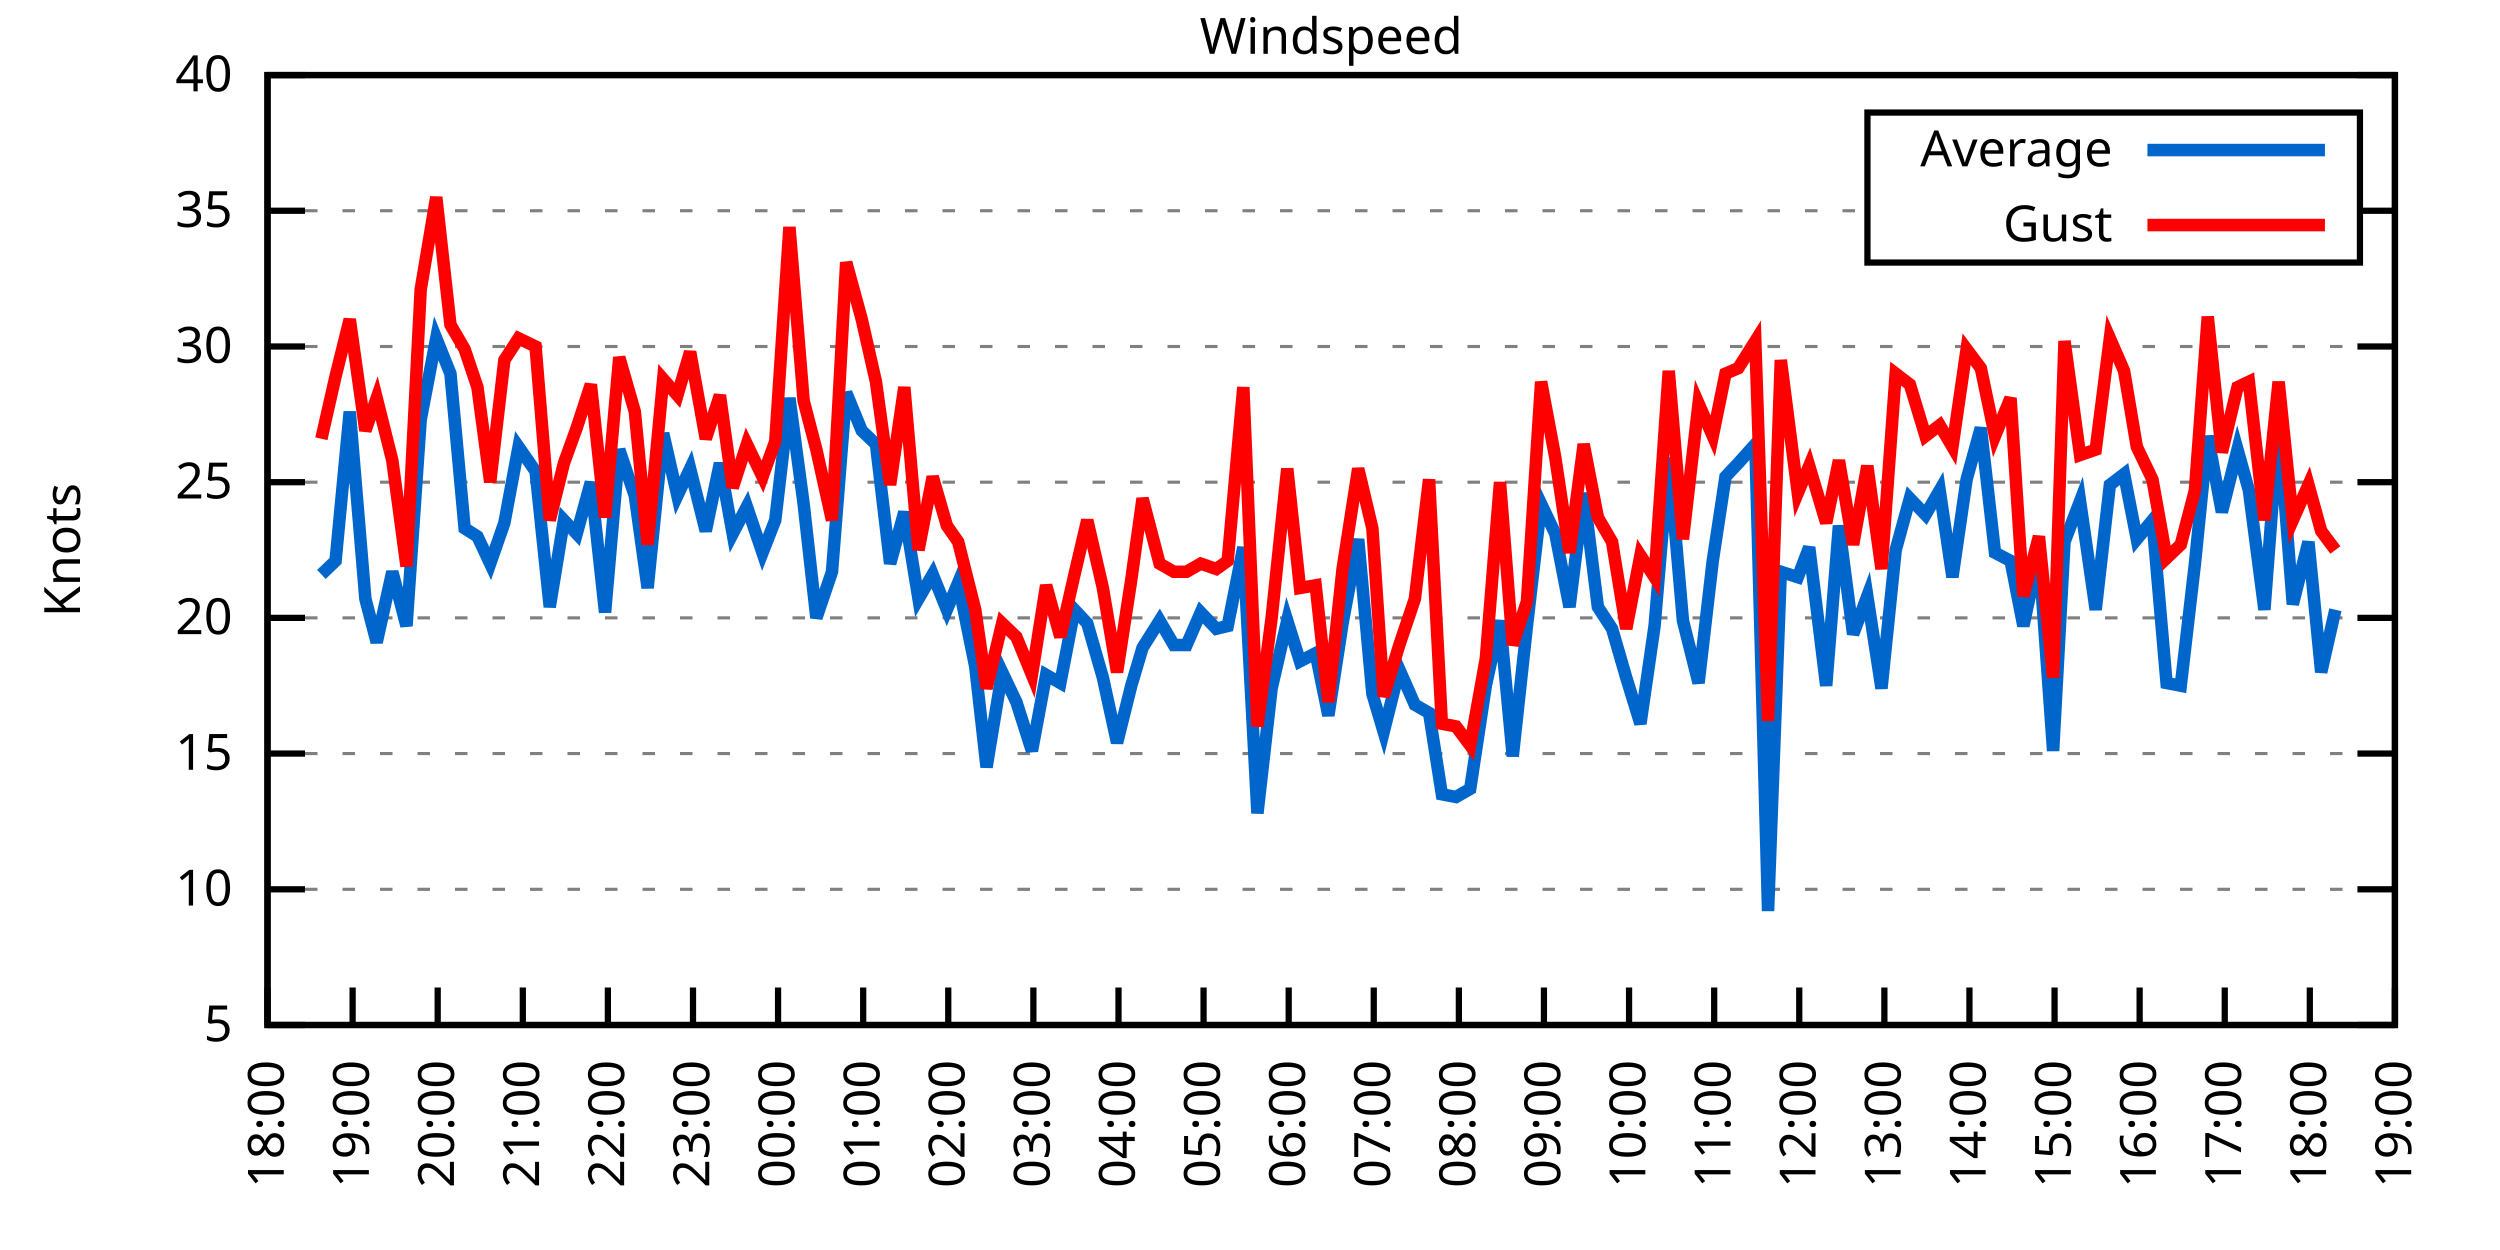
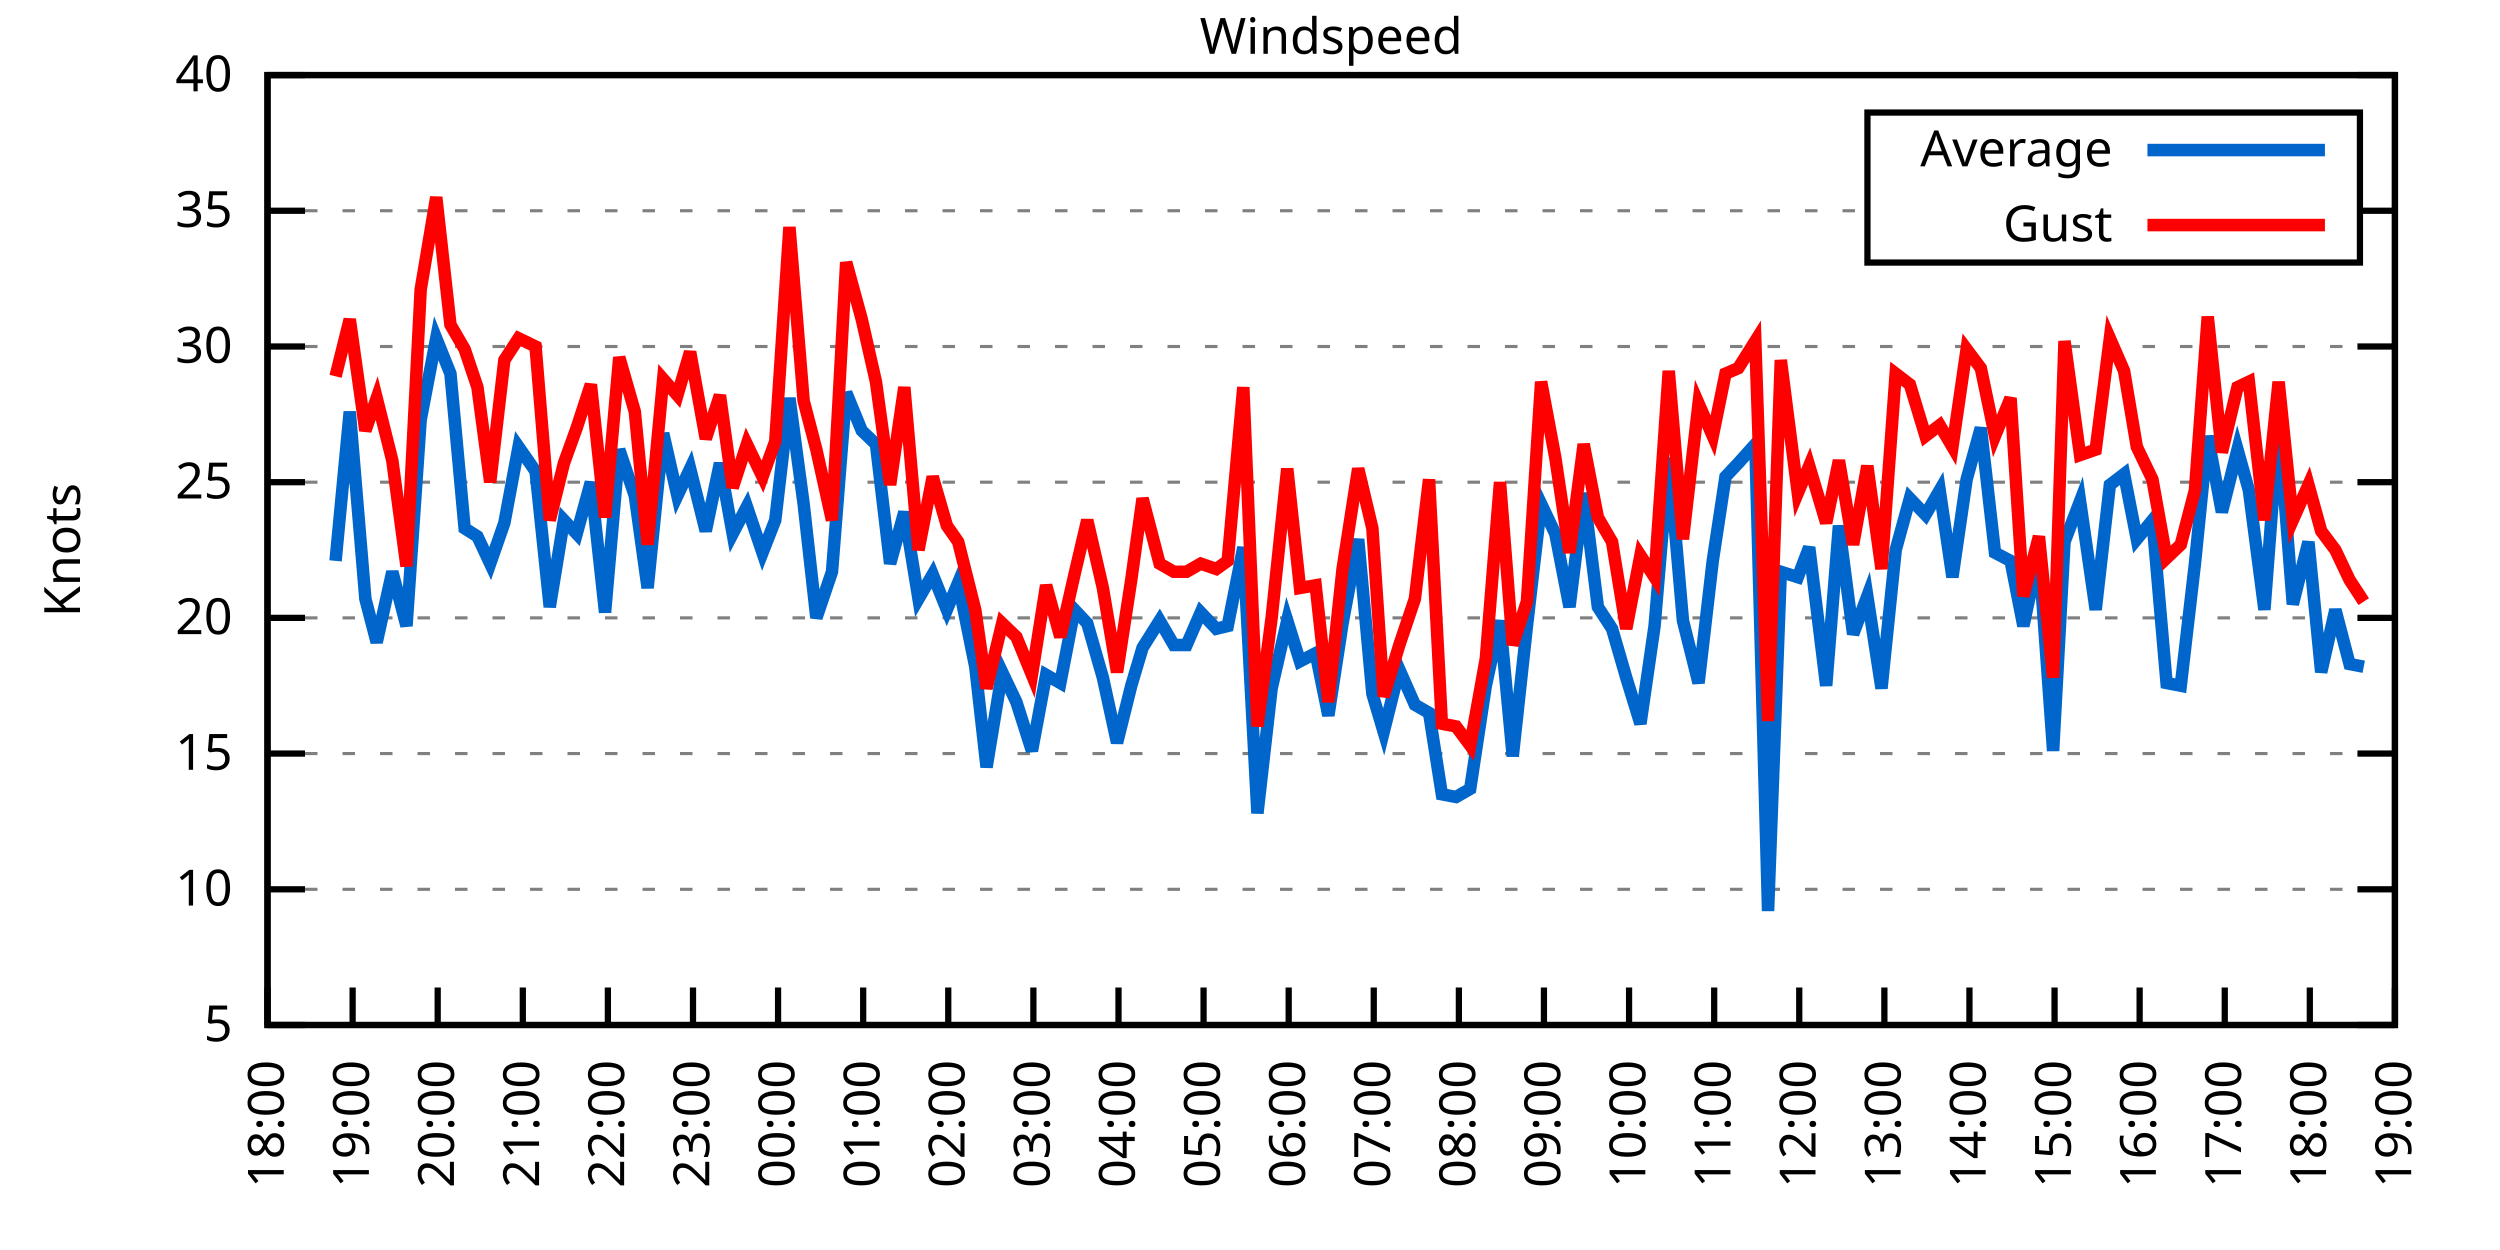
<svg xmlns="http://www.w3.org/2000/svg" xmlns:xlink="http://www.w3.org/1999/xlink" width="400" height="200" viewBox="0 0 400 200">
  <g id="gnuplot_canvas">
    <rect x="0" y="0" width="400" height="200" fill="none" />
    <defs>
      <circle id="gpDot" r="0.5" stroke-width="0.5" stroke="currentColor" />
      <path id="gpPt0" stroke-width="0.333" stroke="currentColor" d="M-1,0 h2 M0,-1 v2" />
      <path id="gpPt1" stroke-width="0.333" stroke="currentColor" d="M-1,-1 L1,1 M1,-1 L-1,1" />
      <path id="gpPt2" stroke-width="0.333" stroke="currentColor" d="M-1,0 L1,0 M0,-1 L0,1 M-1,-1 L1,1 M-1,1 L1,-1" />
      <rect id="gpPt3" stroke-width="0.333" stroke="currentColor" x="-1" y="-1" width="2" height="2" />
      <rect id="gpPt4" stroke-width="0.333" stroke="currentColor" fill="currentColor" x="-1" y="-1" width="2" height="2" />
      <circle id="gpPt5" stroke-width="0.333" stroke="currentColor" cx="0" cy="0" r="1" />
      <use xlink:href="#gpPt5" id="gpPt6" fill="currentColor" stroke="none" />
      <path id="gpPt7" stroke-width="0.333" stroke="currentColor" d="M0,-1.33 L-1.33,0.67 L1.33,0.67 z" />
      <use xlink:href="#gpPt7" id="gpPt8" fill="currentColor" stroke="none" />
      <use xlink:href="#gpPt7" id="gpPt9" stroke="currentColor" transform="rotate(180)" />
      <use xlink:href="#gpPt9" id="gpPt10" fill="currentColor" stroke="none" />
      <use xlink:href="#gpPt3" id="gpPt11" stroke="currentColor" transform="rotate(45)" />
      <use xlink:href="#gpPt11" id="gpPt12" fill="currentColor" stroke="none" />
      <path id="gpPt13" stroke-width="0.333" stroke="currentColor" d="M0,1.330 L1.265,0.411 L0.782,-1.067 L-0.782,-1.076 L-1.265,0.411 z" />
      <use xlink:href="#gpPt13" id="gpPt14" fill="currentColor" stroke="none" />
      <filter id="textbox" filterUnits="objectBoundingBox" x="0" y="0" height="1" width="1">
        <feFlood flood-color="white" flood-opacity="1" result="bgnd" />
        <feComposite in="SourceGraphic" in2="bgnd" operator="atop" />
      </filter>
      <filter id="greybox" filterUnits="objectBoundingBox" x="0" y="0" height="1" width="1">
        <feFlood flood-color="lightgrey" flood-opacity="1" result="grey" />
        <feComposite in="SourceGraphic" in2="grey" operator="atop" />
      </filter>
    </defs>
    <g fill="none" color="white" stroke="currentColor" stroke-width="1.00" stroke-linecap="butt" stroke-linejoin="miter">
</g>
    <g fill="none" color="black" stroke="currentColor" stroke-width="1.00" stroke-linecap="butt" stroke-linejoin="miter">
      <g stroke="none" shape-rendering="crispEdges">
        <polygon fill="rgb(255, 255, 255)" points="42.80,164.00 383.18,164.00 383.18,12.02 42.80,12.02 " />
      </g>
    </g>
    <g fill="none" color="black" stroke="currentColor" stroke-width="1.00" stroke-linecap="butt" stroke-linejoin="miter">
</g>
    <g fill="none" color="black" stroke="black" stroke-width="0.50" stroke-linecap="butt" stroke-linejoin="miter">
</g>
    <g fill="none" color="gray" stroke="currentColor" stroke-width="0.50" stroke-linecap="butt" stroke-linejoin="miter">
      <path stroke="gray" stroke-dasharray="2,4" class="gridline" d="M42.80,164.00 L383.19,164.00  " />
    </g>
    <g fill="none" color="gray" stroke="gray" stroke-width="1.00" stroke-linecap="butt" stroke-linejoin="miter">
</g>
    <g fill="none" color="black" stroke="currentColor" stroke-width="1.00" stroke-linecap="butt" stroke-linejoin="miter">
      <path stroke="black" d="M42.80,164.00 L48.80,164.00 M383.19,164.00 L377.19,164.00  " />
      <g transform="translate(37.20,166.60)" stroke="none" fill="black" font-family="Sans" font-size="8.00" text-anchor="end">
        <text>
          <tspan font-family="Sans"> 5</tspan>
        </text>
      </g>
    </g>
    <g fill="none" color="black" stroke="currentColor" stroke-width="1.00" stroke-linecap="butt" stroke-linejoin="miter">
</g>
    <g fill="none" color="black" stroke="black" stroke-width="0.50" stroke-linecap="butt" stroke-linejoin="miter">
</g>
    <g fill="none" color="gray" stroke="currentColor" stroke-width="0.50" stroke-linecap="butt" stroke-linejoin="miter">
      <path stroke="gray" stroke-dasharray="2,4" class="gridline" d="M42.80,142.29 L383.19,142.29  " />
    </g>
    <g fill="none" color="gray" stroke="gray" stroke-width="1.00" stroke-linecap="butt" stroke-linejoin="miter">
</g>
    <g fill="none" color="black" stroke="currentColor" stroke-width="1.00" stroke-linecap="butt" stroke-linejoin="miter">
      <path stroke="black" d="M42.80,142.29 L48.80,142.29 M383.19,142.29 L377.19,142.29  " />
      <g transform="translate(37.20,144.89)" stroke="none" fill="black" font-family="Sans" font-size="8.00" text-anchor="end">
        <text>
          <tspan font-family="Sans"> 10</tspan>
        </text>
      </g>
    </g>
    <g fill="none" color="black" stroke="currentColor" stroke-width="1.00" stroke-linecap="butt" stroke-linejoin="miter">
</g>
    <g fill="none" color="black" stroke="black" stroke-width="0.50" stroke-linecap="butt" stroke-linejoin="miter">
</g>
    <g fill="none" color="gray" stroke="currentColor" stroke-width="0.50" stroke-linecap="butt" stroke-linejoin="miter">
      <path stroke="gray" stroke-dasharray="2,4" class="gridline" d="M42.80,120.57 L383.19,120.57  " />
    </g>
    <g fill="none" color="gray" stroke="gray" stroke-width="1.00" stroke-linecap="butt" stroke-linejoin="miter">
</g>
    <g fill="none" color="black" stroke="currentColor" stroke-width="1.00" stroke-linecap="butt" stroke-linejoin="miter">
      <path stroke="black" d="M42.80,120.57 L48.80,120.57 M383.19,120.57 L377.19,120.57  " />
      <g transform="translate(37.20,123.17)" stroke="none" fill="black" font-family="Sans" font-size="8.00" text-anchor="end">
        <text>
          <tspan font-family="Sans"> 15</tspan>
        </text>
      </g>
    </g>
    <g fill="none" color="black" stroke="currentColor" stroke-width="1.00" stroke-linecap="butt" stroke-linejoin="miter">
</g>
    <g fill="none" color="black" stroke="black" stroke-width="0.50" stroke-linecap="butt" stroke-linejoin="miter">
</g>
    <g fill="none" color="gray" stroke="currentColor" stroke-width="0.50" stroke-linecap="butt" stroke-linejoin="miter">
      <path stroke="gray" stroke-dasharray="2,4" class="gridline" d="M42.80,98.86 L383.19,98.86  " />
    </g>
    <g fill="none" color="gray" stroke="gray" stroke-width="1.00" stroke-linecap="butt" stroke-linejoin="miter">
</g>
    <g fill="none" color="black" stroke="currentColor" stroke-width="1.00" stroke-linecap="butt" stroke-linejoin="miter">
      <path stroke="black" d="M42.80,98.86 L48.80,98.86 M383.19,98.86 L377.19,98.86  " />
      <g transform="translate(37.20,101.46)" stroke="none" fill="black" font-family="Sans" font-size="8.00" text-anchor="end">
        <text>
          <tspan font-family="Sans"> 20</tspan>
        </text>
      </g>
    </g>
    <g fill="none" color="black" stroke="currentColor" stroke-width="1.00" stroke-linecap="butt" stroke-linejoin="miter">
</g>
    <g fill="none" color="black" stroke="black" stroke-width="0.50" stroke-linecap="butt" stroke-linejoin="miter">
</g>
    <g fill="none" color="gray" stroke="currentColor" stroke-width="0.50" stroke-linecap="butt" stroke-linejoin="miter">
      <path stroke="gray" stroke-dasharray="2,4" class="gridline" d="M42.80,77.15 L383.19,77.15  " />
    </g>
    <g fill="none" color="gray" stroke="gray" stroke-width="1.00" stroke-linecap="butt" stroke-linejoin="miter">
</g>
    <g fill="none" color="black" stroke="currentColor" stroke-width="1.00" stroke-linecap="butt" stroke-linejoin="miter">
      <path stroke="black" d="M42.80,77.15 L48.80,77.15 M383.19,77.15 L377.19,77.15  " />
      <g transform="translate(37.20,79.75)" stroke="none" fill="black" font-family="Sans" font-size="8.00" text-anchor="end">
        <text>
          <tspan font-family="Sans"> 25</tspan>
        </text>
      </g>
    </g>
    <g fill="none" color="black" stroke="currentColor" stroke-width="1.00" stroke-linecap="butt" stroke-linejoin="miter">
</g>
    <g fill="none" color="black" stroke="black" stroke-width="0.50" stroke-linecap="butt" stroke-linejoin="miter">
</g>
    <g fill="none" color="gray" stroke="currentColor" stroke-width="0.50" stroke-linecap="butt" stroke-linejoin="miter">
      <path stroke="gray" stroke-dasharray="2,4" class="gridline" d="M42.80,55.44 L383.19,55.44  " />
    </g>
    <g fill="none" color="gray" stroke="gray" stroke-width="1.00" stroke-linecap="butt" stroke-linejoin="miter">
</g>
    <g fill="none" color="black" stroke="currentColor" stroke-width="1.00" stroke-linecap="butt" stroke-linejoin="miter">
      <path stroke="black" d="M42.80,55.44 L48.80,55.44 M383.19,55.44 L377.19,55.44  " />
      <g transform="translate(37.20,58.04)" stroke="none" fill="black" font-family="Sans" font-size="8.00" text-anchor="end">
        <text>
          <tspan font-family="Sans"> 30</tspan>
        </text>
      </g>
    </g>
    <g fill="none" color="black" stroke="currentColor" stroke-width="1.00" stroke-linecap="butt" stroke-linejoin="miter">
</g>
    <g fill="none" color="black" stroke="black" stroke-width="0.50" stroke-linecap="butt" stroke-linejoin="miter">
</g>
    <g fill="none" color="gray" stroke="currentColor" stroke-width="0.50" stroke-linecap="butt" stroke-linejoin="miter">
      <path stroke="gray" stroke-dasharray="2,4" class="gridline" d="M42.80,33.72 L298.79,33.72 M377.59,33.72 L383.19,33.72  " />
    </g>
    <g fill="none" color="gray" stroke="gray" stroke-width="1.00" stroke-linecap="butt" stroke-linejoin="miter">
</g>
    <g fill="none" color="black" stroke="currentColor" stroke-width="1.00" stroke-linecap="butt" stroke-linejoin="miter">
      <path stroke="black" d="M42.80,33.72 L48.80,33.72 M383.19,33.72 L377.19,33.72  " />
      <g transform="translate(37.20,36.32)" stroke="none" fill="black" font-family="Sans" font-size="8.00" text-anchor="end">
        <text>
          <tspan font-family="Sans"> 35</tspan>
        </text>
      </g>
    </g>
    <g fill="none" color="black" stroke="currentColor" stroke-width="1.00" stroke-linecap="butt" stroke-linejoin="miter">
</g>
    <g fill="none" color="black" stroke="black" stroke-width="0.50" stroke-linecap="butt" stroke-linejoin="miter">
</g>
    <g fill="none" color="gray" stroke="currentColor" stroke-width="0.50" stroke-linecap="butt" stroke-linejoin="miter">
      <path stroke="gray" stroke-dasharray="2,4" class="gridline" d="M42.80,12.01 L383.19,12.01  " />
    </g>
    <g fill="none" color="gray" stroke="gray" stroke-width="1.00" stroke-linecap="butt" stroke-linejoin="miter">
</g>
    <g fill="none" color="black" stroke="currentColor" stroke-width="1.00" stroke-linecap="butt" stroke-linejoin="miter">
      <path stroke="black" d="M42.80,12.01 L48.80,12.01 M383.19,12.01 L377.19,12.01  " />
      <g transform="translate(37.20,14.61)" stroke="none" fill="black" font-family="Sans" font-size="8.00" text-anchor="end">
        <text>
          <tspan font-family="Sans"> 40</tspan>
        </text>
      </g>
    </g>
    <g fill="none" color="black" stroke="currentColor" stroke-width="1.00" stroke-linecap="butt" stroke-linejoin="miter">
      <path stroke="black" d="M42.80,164.00 L42.80,158.00  " />
      <g transform="translate(45.40,169.60) rotate(270.00)" stroke="none" fill="black" font-family="Sans" font-size="8.00" text-anchor="end">
        <text>
          <tspan font-family="Sans">18:00</tspan>
        </text>
      </g>
    </g>
    <g fill="none" color="black" stroke="currentColor" stroke-width="1.00" stroke-linecap="butt" stroke-linejoin="miter">
      <path stroke="black" d="M56.42,164.00 L56.42,158.00  " />
      <g transform="translate(59.02,169.60) rotate(270.00)" stroke="none" fill="black" font-family="Sans" font-size="8.00" text-anchor="end">
        <text>
          <tspan font-family="Sans">19:00</tspan>
        </text>
      </g>
    </g>
    <g fill="none" color="black" stroke="currentColor" stroke-width="1.00" stroke-linecap="butt" stroke-linejoin="miter">
      <path stroke="black" d="M70.03,164.00 L70.03,158.00  " />
      <g transform="translate(72.63,169.60) rotate(270.00)" stroke="none" fill="black" font-family="Sans" font-size="8.00" text-anchor="end">
        <text>
          <tspan font-family="Sans">20:00</tspan>
        </text>
      </g>
    </g>
    <g fill="none" color="black" stroke="currentColor" stroke-width="1.00" stroke-linecap="butt" stroke-linejoin="miter">
      <path stroke="black" d="M83.65,164.00 L83.65,158.00  " />
      <g transform="translate(86.25,169.60) rotate(270.00)" stroke="none" fill="black" font-family="Sans" font-size="8.00" text-anchor="end">
        <text>
          <tspan font-family="Sans">21:00</tspan>
        </text>
      </g>
    </g>
    <g fill="none" color="black" stroke="currentColor" stroke-width="1.00" stroke-linecap="butt" stroke-linejoin="miter">
      <path stroke="black" d="M97.26,164.00 L97.26,158.00  " />
      <g transform="translate(99.86,169.60) rotate(270.00)" stroke="none" fill="black" font-family="Sans" font-size="8.00" text-anchor="end">
        <text>
          <tspan font-family="Sans">22:00</tspan>
        </text>
      </g>
    </g>
    <g fill="none" color="black" stroke="currentColor" stroke-width="1.00" stroke-linecap="butt" stroke-linejoin="miter">
      <path stroke="black" d="M110.88,164.00 L110.88,158.00  " />
      <g transform="translate(113.48,169.60) rotate(270.00)" stroke="none" fill="black" font-family="Sans" font-size="8.00" text-anchor="end">
        <text>
          <tspan font-family="Sans">23:00</tspan>
        </text>
      </g>
    </g>
    <g fill="none" color="black" stroke="currentColor" stroke-width="1.00" stroke-linecap="butt" stroke-linejoin="miter">
      <path stroke="black" d="M124.49,164.00 L124.49,158.00  " />
      <g transform="translate(127.09,169.60) rotate(270.00)" stroke="none" fill="black" font-family="Sans" font-size="8.00" text-anchor="end">
        <text>
          <tspan font-family="Sans">00:00</tspan>
        </text>
      </g>
    </g>
    <g fill="none" color="black" stroke="currentColor" stroke-width="1.00" stroke-linecap="butt" stroke-linejoin="miter">
      <path stroke="black" d="M138.11,164.00 L138.11,158.00  " />
      <g transform="translate(140.71,169.60) rotate(270.00)" stroke="none" fill="black" font-family="Sans" font-size="8.00" text-anchor="end">
        <text>
          <tspan font-family="Sans">01:00</tspan>
        </text>
      </g>
    </g>
    <g fill="none" color="black" stroke="currentColor" stroke-width="1.00" stroke-linecap="butt" stroke-linejoin="miter">
      <path stroke="black" d="M151.72,164.00 L151.72,158.00  " />
      <g transform="translate(154.32,169.60) rotate(270.00)" stroke="none" fill="black" font-family="Sans" font-size="8.00" text-anchor="end">
        <text>
          <tspan font-family="Sans">02:00</tspan>
        </text>
      </g>
    </g>
    <g fill="none" color="black" stroke="currentColor" stroke-width="1.00" stroke-linecap="butt" stroke-linejoin="miter">
      <path stroke="black" d="M165.34,164.00 L165.34,158.00  " />
      <g transform="translate(167.94,169.60) rotate(270.00)" stroke="none" fill="black" font-family="Sans" font-size="8.00" text-anchor="end">
        <text>
          <tspan font-family="Sans">03:00</tspan>
        </text>
      </g>
    </g>
    <g fill="none" color="black" stroke="currentColor" stroke-width="1.00" stroke-linecap="butt" stroke-linejoin="miter">
      <path stroke="black" d="M178.96,164.00 L178.96,158.00  " />
      <g transform="translate(181.56,169.60) rotate(270.00)" stroke="none" fill="black" font-family="Sans" font-size="8.00" text-anchor="end">
        <text>
          <tspan font-family="Sans">04:00</tspan>
        </text>
      </g>
    </g>
    <g fill="none" color="black" stroke="currentColor" stroke-width="1.00" stroke-linecap="butt" stroke-linejoin="miter">
      <path stroke="black" d="M192.57,164.00 L192.57,158.00  " />
      <g transform="translate(195.17,169.60) rotate(270.00)" stroke="none" fill="black" font-family="Sans" font-size="8.00" text-anchor="end">
        <text>
          <tspan font-family="Sans">05:00</tspan>
        </text>
      </g>
    </g>
    <g fill="none" color="black" stroke="currentColor" stroke-width="1.00" stroke-linecap="butt" stroke-linejoin="miter">
      <path stroke="black" d="M206.19,164.00 L206.19,158.00  " />
      <g transform="translate(208.79,169.60) rotate(270.00)" stroke="none" fill="black" font-family="Sans" font-size="8.00" text-anchor="end">
        <text>
          <tspan font-family="Sans">06:00</tspan>
        </text>
      </g>
    </g>
    <g fill="none" color="black" stroke="currentColor" stroke-width="1.00" stroke-linecap="butt" stroke-linejoin="miter">
      <path stroke="black" d="M219.80,164.00 L219.80,158.00  " />
      <g transform="translate(222.40,169.60) rotate(270.00)" stroke="none" fill="black" font-family="Sans" font-size="8.00" text-anchor="end">
        <text>
          <tspan font-family="Sans">07:00</tspan>
        </text>
      </g>
    </g>
    <g fill="none" color="black" stroke="currentColor" stroke-width="1.00" stroke-linecap="butt" stroke-linejoin="miter">
      <path stroke="black" d="M233.42,164.00 L233.42,158.00  " />
      <g transform="translate(236.02,169.60) rotate(270.00)" stroke="none" fill="black" font-family="Sans" font-size="8.00" text-anchor="end">
        <text>
          <tspan font-family="Sans">08:00</tspan>
        </text>
      </g>
    </g>
    <g fill="none" color="black" stroke="currentColor" stroke-width="1.00" stroke-linecap="butt" stroke-linejoin="miter">
      <path stroke="black" d="M247.03,164.00 L247.03,158.00  " />
      <g transform="translate(249.63,169.60) rotate(270.00)" stroke="none" fill="black" font-family="Sans" font-size="8.00" text-anchor="end">
        <text>
          <tspan font-family="Sans">09:00</tspan>
        </text>
      </g>
    </g>
    <g fill="none" color="black" stroke="currentColor" stroke-width="1.00" stroke-linecap="butt" stroke-linejoin="miter">
      <path stroke="black" d="M260.65,164.00 L260.65,158.00  " />
      <g transform="translate(263.25,169.60) rotate(270.00)" stroke="none" fill="black" font-family="Sans" font-size="8.00" text-anchor="end">
        <text>
          <tspan font-family="Sans">10:00</tspan>
        </text>
      </g>
    </g>
    <g fill="none" color="black" stroke="currentColor" stroke-width="1.00" stroke-linecap="butt" stroke-linejoin="miter">
      <path stroke="black" d="M274.27,164.00 L274.27,158.00  " />
      <g transform="translate(276.87,169.60) rotate(270.00)" stroke="none" fill="black" font-family="Sans" font-size="8.00" text-anchor="end">
        <text>
          <tspan font-family="Sans">11:00</tspan>
        </text>
      </g>
    </g>
    <g fill="none" color="black" stroke="currentColor" stroke-width="1.00" stroke-linecap="butt" stroke-linejoin="miter">
      <path stroke="black" d="M287.88,164.00 L287.88,158.00  " />
      <g transform="translate(290.48,169.60) rotate(270.00)" stroke="none" fill="black" font-family="Sans" font-size="8.00" text-anchor="end">
        <text>
          <tspan font-family="Sans">12:00</tspan>
        </text>
      </g>
    </g>
    <g fill="none" color="black" stroke="currentColor" stroke-width="1.00" stroke-linecap="butt" stroke-linejoin="miter">
      <path stroke="black" d="M301.50,164.00 L301.50,158.00  " />
      <g transform="translate(304.10,169.60) rotate(270.00)" stroke="none" fill="black" font-family="Sans" font-size="8.00" text-anchor="end">
        <text>
          <tspan font-family="Sans">13:00</tspan>
        </text>
      </g>
    </g>
    <g fill="none" color="black" stroke="currentColor" stroke-width="1.00" stroke-linecap="butt" stroke-linejoin="miter">
      <path stroke="black" d="M315.11,164.00 L315.11,158.00  " />
      <g transform="translate(317.71,169.60) rotate(270.00)" stroke="none" fill="black" font-family="Sans" font-size="8.00" text-anchor="end">
        <text>
          <tspan font-family="Sans">14:00</tspan>
        </text>
      </g>
    </g>
    <g fill="none" color="black" stroke="currentColor" stroke-width="1.00" stroke-linecap="butt" stroke-linejoin="miter">
      <path stroke="black" d="M328.73,164.00 L328.73,158.00  " />
      <g transform="translate(331.33,169.60) rotate(270.00)" stroke="none" fill="black" font-family="Sans" font-size="8.00" text-anchor="end">
        <text>
          <tspan font-family="Sans">15:00</tspan>
        </text>
      </g>
    </g>
    <g fill="none" color="black" stroke="currentColor" stroke-width="1.00" stroke-linecap="butt" stroke-linejoin="miter">
      <path stroke="black" d="M342.34,164.00 L342.34,158.00  " />
      <g transform="translate(344.94,169.60) rotate(270.00)" stroke="none" fill="black" font-family="Sans" font-size="8.00" text-anchor="end">
        <text>
          <tspan font-family="Sans">16:00</tspan>
        </text>
      </g>
    </g>
    <g fill="none" color="black" stroke="currentColor" stroke-width="1.00" stroke-linecap="butt" stroke-linejoin="miter">
      <path stroke="black" d="M355.96,164.00 L355.96,158.00  " />
      <g transform="translate(358.56,169.60) rotate(270.00)" stroke="none" fill="black" font-family="Sans" font-size="8.00" text-anchor="end">
        <text>
          <tspan font-family="Sans">17:00</tspan>
        </text>
      </g>
    </g>
    <g fill="none" color="black" stroke="currentColor" stroke-width="1.00" stroke-linecap="butt" stroke-linejoin="miter">
      <path stroke="black" d="M369.57,164.00 L369.57,158.00  " />
      <g transform="translate(372.17,169.60) rotate(270.00)" stroke="none" fill="black" font-family="Sans" font-size="8.00" text-anchor="end">
        <text>
          <tspan font-family="Sans">18:00</tspan>
        </text>
      </g>
    </g>
    <g fill="none" color="black" stroke="currentColor" stroke-width="1.00" stroke-linecap="butt" stroke-linejoin="miter">
      <path stroke="black" d="M383.19,164.00 L383.19,158.00  " />
      <g transform="translate(385.79,169.60) rotate(270.00)" stroke="none" fill="black" font-family="Sans" font-size="8.00" text-anchor="end">
        <text>
          <tspan font-family="Sans">19:00</tspan>
        </text>
      </g>
    </g>
    <g fill="none" color="black" stroke="currentColor" stroke-width="1.00" stroke-linecap="butt" stroke-linejoin="miter">
</g>
    <g fill="none" color="black" stroke="currentColor" stroke-width="1.00" stroke-linecap="butt" stroke-linejoin="miter">
      <path stroke="black" d="M42.80,12.01 L42.80,164.00 L383.19,164.00 L383.19,12.01 L42.80,12.01 Z  " />
    </g>
    <g fill="none" color="black" stroke="currentColor" stroke-width="1.00" stroke-linecap="butt" stroke-linejoin="miter">
</g>
    <g fill="none" color="black" stroke="currentColor" stroke-width="1.00" stroke-linecap="butt" stroke-linejoin="miter">
      <path stroke="black" d="M298.79,42.01 L298.79,18.01 L377.59,18.01 L377.59,42.01 L298.79,42.01 Z  " />
    </g>
    <g id="Windspeed_plot_1">
      <g fill="none" color="white" stroke="black" stroke-width="2.00" stroke-linecap="butt" stroke-linejoin="miter">
</g>
      <g fill="none" color="black" stroke="currentColor" stroke-width="2.00" stroke-linecap="butt" stroke-linejoin="miter">
        <g transform="translate(337.99,26.61)" stroke="none" fill="black" font-family="Sans" font-size="8.00" text-anchor="end">
          <text>
            <tspan font-family="Sans">Average</tspan>
          </text>
        </g>
      </g>
      <g fill="none" color="black" stroke="currentColor" stroke-width="2.00" stroke-linecap="butt" stroke-linejoin="miter">
-         <path stroke="rgb(  0, 102, 204)" d="M343.59,24.01 L371.99,24.01 M51.42,91.91 L53.69,89.74 L55.96,65.86 L58.46,95.82 L60.27,102.77 L62.77,91.48   L65.04,100.16 L67.31,67.16 L69.80,54.13 L72.07,59.78 L74.34,84.53 L76.39,85.83 L78.43,90.18 L80.70,83.66   L82.97,71.50 L85.69,75.41 L87.96,97.12 L90.23,83.23 L92.27,85.40 L94.54,77.15 L96.81,97.99 L99.08,71.94   L101.57,79.32 L103.62,94.08 L106.11,69.33 L108.38,79.32 L110.42,74.98 L112.92,84.97 L115.19,74.11 L117.23,85.40   L119.50,81.06 L122.00,88.44 L124.04,83.23 L126.31,63.69 L128.58,80.62 L130.62,98.86 L133.12,91.48 L135.39,62.82   L137.88,68.90 L140.15,71.07 L142.42,90.18 L144.69,81.93 L146.96,95.82 L149.23,91.91 L151.50,97.56 L153.31,93.22   L156.04,106.68 L157.85,122.75 L160.35,107.55 L162.62,112.32 L165.11,120.14 L167.38,107.98 L169.65,109.28 L171.92,97.56   L173.96,99.73 L176.46,108.42 L178.73,118.84 L181.00,109.72 L182.81,103.64 L185.54,99.30 L187.81,103.20 L189.85,103.20   L192.12,97.99 L194.61,100.60 L196.43,100.16 L198.93,87.57 L201.19,130.13 L203.46,110.15 L205.96,99.30 L208.00,105.81   L210.50,104.51 L212.54,114.49 L214.81,99.73 L217.31,86.27 L219.58,111.02 L221.39,117.10 L223.89,107.11 L226.38,112.76   L228.65,114.06 L230.70,127.09 L232.96,127.52 L235.23,126.22 L237.73,109.72 L240.00,99.30 L242.04,121.01 L244.31,100.16   L246.58,80.62 L248.85,85.40 L251.12,97.12 L253.39,78.89 L255.66,97.12 L257.93,100.60 L260.20,108.42 L262.47,115.80   L264.73,100.16 L267.00,73.24 L269.27,99.30 L271.77,109.28 L274.04,89.74 L276.08,76.28 L278.12,74.11 L280.85,71.07   L282.89,145.76 L284.93,91.48 L287.65,92.35 L289.47,87.57 L292.19,109.72 L294.23,84.10 L296.50,101.47 L298.77,95.39   L301.04,110.15 L303.31,88.00 L305.58,79.75 L308.08,82.36 L310.35,78.45 L312.39,92.35 L314.66,76.71 L316.93,68.46   L319.20,88.44 L321.69,89.74 L323.74,100.16 L326.23,88.44 L328.50,120.14 L330.32,86.70 L332.81,80.19 L335.31,97.56   L337.58,77.58 L339.85,75.85 L341.89,86.27 L344.39,83.23 L346.65,109.28 L348.92,109.72 L351.19,90.18 L353.24,69.77   L355.50,81.93 L358.00,71.94 L359.82,78.45 L362.31,97.56 L364.58,67.59 L366.85,96.69 L369.35,86.70 L371.39,107.55   L373.66,97.56  " />
+         <path stroke="rgb(  0, 102, 204)" d="M343.59,24.01 L371.99,24.01 M53.69,89.74 L55.96,65.86 L58.46,95.82 L60.27,102.77 L62.77,91.48 L65.04,100.16   L67.31,67.16 L69.80,54.13 L72.07,59.78 L74.34,84.53 L76.39,85.83 L78.43,90.18 L80.70,83.66 L82.97,71.50   L85.69,75.41 L87.96,97.12 L90.23,83.23 L92.27,85.40 L94.54,77.15 L96.81,97.99 L99.08,71.94 L101.57,79.32   L103.62,94.08 L106.11,69.33 L108.38,79.32 L110.42,74.98 L112.92,84.97 L115.19,74.11 L117.23,85.40 L119.50,81.06   L122.00,88.44 L124.04,83.23 L126.31,63.69 L128.58,80.62 L130.62,98.86 L133.12,91.48 L135.39,62.82 L137.88,68.90   L140.15,71.07 L142.42,90.18 L144.69,81.93 L146.96,95.82 L149.23,91.91 L151.50,97.56 L153.31,93.22 L156.04,106.68   L157.85,122.75 L160.35,107.55 L162.62,112.32 L165.11,120.14 L167.38,107.98 L169.65,109.28 L171.92,97.56 L173.96,99.73   L176.46,108.42 L178.73,118.84 L181.00,109.72 L182.81,103.64 L185.54,99.30 L187.81,103.20 L189.85,103.20 L192.12,97.99   L194.61,100.60 L196.43,100.16 L198.93,87.57 L201.19,130.13 L203.46,110.15 L205.96,99.30 L208.00,105.81 L210.50,104.51   L212.54,114.49 L214.81,99.73 L217.31,86.27 L219.58,111.02 L221.39,117.10 L223.89,107.11 L226.38,112.76 L228.65,114.06   L230.70,127.09 L232.96,127.52 L235.23,126.22 L237.73,109.72 L240.00,99.30 L242.04,121.01 L244.31,100.16 L246.58,80.62   L248.85,85.40 L251.12,97.12 L253.39,78.89 L255.66,97.12 L257.93,100.60 L260.20,108.42 L262.47,115.80 L264.73,100.16   L267.00,73.24 L269.27,99.30 L271.77,109.28 L274.04,89.74 L276.08,76.28 L278.12,74.11 L280.85,71.07 L282.89,145.76   L284.93,91.48 L287.65,92.35 L289.47,87.57 L292.19,109.72 L294.23,84.10 L296.50,101.47 L298.77,95.39 L301.04,110.15   L303.31,88.00 L305.58,79.75 L308.08,82.36 L310.35,78.45 L312.39,92.35 L314.66,76.71 L316.93,68.46 L319.20,88.44   L321.69,89.74 L323.74,100.16 L326.23,88.44 L328.50,120.14 L330.32,86.70 L332.81,80.19 L335.31,97.56 L337.58,77.58   L339.85,75.85 L341.89,86.27 L344.39,83.23 L346.65,109.28 L348.92,109.72 L351.19,90.18 L353.24,69.77 L355.50,81.93   L358.00,71.94 L359.82,78.45 L362.31,97.56 L364.58,67.59 L366.85,96.69 L369.35,86.70 L371.39,107.55 L373.66,97.56   L375.93,106.24 L378.20,106.68  " />
      </g>
    </g>
    <g id="Windspeed_plot_2">
      <g fill="none" color="black" stroke="currentColor" stroke-width="2.00" stroke-linecap="butt" stroke-linejoin="miter">
        <g transform="translate(337.99,38.61)" stroke="none" fill="black" font-family="Sans" font-size="8.00" text-anchor="end">
          <text>
            <tspan font-family="Sans">Gust</tspan>
          </text>
        </g>
      </g>
      <g fill="none" color="black" stroke="currentColor" stroke-width="2.00" stroke-linecap="butt" stroke-linejoin="miter">
-         <path stroke="rgb(255,   0,   0)" d="M343.59,36.01 L371.99,36.01 M51.42,70.20 L53.69,60.21 L55.96,51.09 L58.46,68.90 L60.27,63.69 L62.77,73.67   L65.04,90.61 L67.31,46.32 L69.80,31.55 L72.07,51.96 L74.34,55.87 L76.39,61.95 L78.43,77.15 L80.70,57.61   L82.97,54.13 L85.69,55.44 L87.96,83.23 L90.23,74.11 L92.27,68.46 L94.54,61.52 L96.81,82.79 L99.08,57.17   L101.57,65.86 L103.62,87.14 L106.11,60.65 L108.38,63.25 L110.42,56.30 L112.92,70.20 L115.19,63.25 L117.23,78.02   L119.50,71.07 L122.00,76.28 L124.04,70.63 L126.31,36.33 L128.58,64.12 L130.62,71.94 L133.12,83.23 L135.39,41.97   L137.88,51.09 L140.15,61.08 L142.42,77.58 L144.69,61.95 L146.96,88.00 L149.23,76.28 L151.50,84.10 L153.31,86.70   L156.04,97.56 L157.85,110.15 L160.35,99.73 L162.62,101.90 L165.11,107.98 L167.38,93.65 L169.65,101.90 L171.92,91.91   L173.96,83.23 L176.46,94.08 L178.73,107.55 L181.00,92.78 L182.81,79.75 L185.54,90.18 L187.81,91.48 L189.85,91.48   L192.12,90.18 L194.61,91.04 L196.43,89.74 L198.93,61.95 L201.19,116.23 L203.46,98.86 L205.96,74.98 L208.00,94.08   L210.50,93.65 L212.54,112.32 L214.81,91.04 L217.31,74.98 L219.58,84.53 L221.39,111.45 L223.89,103.20 L226.38,95.82   L228.65,76.71 L230.70,115.80 L232.96,116.23 L235.23,119.27 L237.73,105.38 L240.00,77.15 L242.04,103.20 L244.31,96.26   L246.58,61.08 L248.85,73.24 L251.12,88.44 L253.39,71.07 L255.66,82.79 L257.93,86.70 L260.20,100.60 L262.47,88.87   L264.73,92.35 L267.00,59.34 L269.27,86.27 L271.77,64.56 L274.04,69.77 L276.08,59.78 L278.12,58.91 L280.85,54.57   L282.89,115.36 L284.93,57.61 L287.65,78.89 L289.47,74.54 L292.19,83.66 L294.23,73.67 L296.50,87.14 L298.77,74.54   L301.04,91.04 L303.31,59.78 L305.58,61.52 L308.08,69.77 L310.35,68.03 L312.39,71.50 L314.66,55.87 L316.93,58.91   L319.20,69.77 L321.69,63.69 L323.74,95.39 L326.23,85.83 L328.50,108.42 L330.32,54.57 L332.81,72.81 L335.31,71.94   L337.58,54.13 L339.85,59.34 L341.89,71.50 L344.39,76.71 L346.65,89.31 L348.92,87.14 L351.19,78.45 L353.24,50.66   L355.50,72.37 L358.00,61.95 L359.82,61.08 L362.31,83.23 L364.58,61.08 L366.85,83.23 L369.35,77.58 L371.39,84.97   L373.66,88.00  " />
+         <path stroke="rgb(255,   0,   0)" d="M343.59,36.01 L371.99,36.01 M53.69,60.21 L55.96,51.09 L58.46,68.90 L60.27,63.69 L62.77,73.67 L65.04,90.61   L67.31,46.32 L69.80,31.55 L72.07,51.96 L74.34,55.87 L76.39,61.95 L78.43,77.15 L80.70,57.61 L82.97,54.13   L85.69,55.44 L87.96,83.23 L90.23,74.11 L92.27,68.46 L94.54,61.52 L96.81,82.79 L99.08,57.17 L101.57,65.86   L103.62,87.14 L106.11,60.65 L108.38,63.25 L110.42,56.30 L112.92,70.20 L115.19,63.25 L117.23,78.02 L119.50,71.07   L122.00,76.28 L124.04,70.63 L126.31,36.33 L128.58,64.12 L130.62,71.94 L133.12,83.23 L135.39,41.97 L137.88,51.09   L140.15,61.08 L142.42,77.58 L144.69,61.95 L146.96,88.00 L149.23,76.28 L151.50,84.10 L153.31,86.70 L156.04,97.56   L157.85,110.15 L160.35,99.73 L162.62,101.90 L165.11,107.98 L167.38,93.65 L169.65,101.90 L171.92,91.91 L173.96,83.23   L176.46,94.08 L178.73,107.55 L181.00,92.78 L182.81,79.75 L185.54,90.18 L187.81,91.48 L189.85,91.48 L192.12,90.18   L194.61,91.04 L196.43,89.74 L198.93,61.95 L201.19,116.23 L203.46,98.86 L205.96,74.98 L208.00,94.08 L210.50,93.65   L212.54,112.32 L214.81,91.04 L217.31,74.98 L219.58,84.53 L221.39,111.45 L223.89,103.20 L226.38,95.82 L228.65,76.71   L230.70,115.80 L232.96,116.23 L235.23,119.27 L237.73,105.38 L240.00,77.15 L242.04,103.20 L244.31,96.26 L246.58,61.08   L248.85,73.24 L251.12,88.44 L253.39,71.07 L255.66,82.79 L257.93,86.70 L260.20,100.60 L262.47,88.87 L264.73,92.35   L267.00,59.34 L269.27,86.27 L271.77,64.56 L274.04,69.77 L276.08,59.78 L278.12,58.91 L280.85,54.57 L282.89,115.36   L284.93,57.61 L287.65,78.89 L289.47,74.54 L292.19,83.66 L294.23,73.67 L296.50,87.14 L298.77,74.54 L301.04,91.04   L303.31,59.78 L305.58,61.52 L308.08,69.77 L310.35,68.03 L312.39,71.50 L314.66,55.87 L316.93,58.91 L319.20,69.77   L321.69,63.69 L323.74,95.39 L326.23,85.83 L328.50,108.42 L330.32,54.57 L332.81,72.81 L335.31,71.94 L337.58,54.13   L339.85,59.34 L341.89,71.50 L344.39,76.71 L346.65,89.31 L348.92,87.14 L351.19,78.45 L353.24,50.66 L355.50,72.37   L358.00,61.95 L359.82,61.08 L362.31,83.23 L364.58,61.08 L366.85,83.23 L369.35,77.58 L371.39,84.97 L373.66,88.00   L375.93,92.78 L378.20,96.26  " />
      </g>
    </g>
    <g fill="none" color="black" stroke="currentColor" stroke-width="2.00" stroke-linecap="butt" stroke-linejoin="miter">
</g>
    <g fill="none" color="black" stroke="black" stroke-width="1.00" stroke-linecap="butt" stroke-linejoin="miter">
</g>
    <g fill="none" color="black" stroke="currentColor" stroke-width="1.00" stroke-linecap="butt" stroke-linejoin="miter">
      <path stroke="black" d="M42.80,12.01 L42.80,164.00 L383.19,164.00 L383.19,12.01 L42.80,12.01 Z  " />
      <g transform="translate(12.80,88.01) rotate(270.00)" stroke="none" fill="black" font-family="Sans" font-size="8.00" text-anchor="middle">
        <text>
          <tspan font-family="Sans">Knots</tspan>
        </text>
      </g>
    </g>
    <g fill="none" color="black" stroke="currentColor" stroke-width="1.00" stroke-linecap="butt" stroke-linejoin="miter">
</g>
    <g fill="none" color="black" stroke="currentColor" stroke-width="1.00" stroke-linecap="butt" stroke-linejoin="miter">
      <g transform="translate(212.99,8.61)" stroke="none" fill="black" font-family="Sans" font-size="8.00" text-anchor="middle">
        <text>
          <tspan font-family="Sans">Windspeed</tspan>
        </text>
      </g>
    </g>
    <g fill="none" color="black" stroke="currentColor" stroke-width="1.00" stroke-linecap="butt" stroke-linejoin="miter">
</g>
  </g>
</svg>
